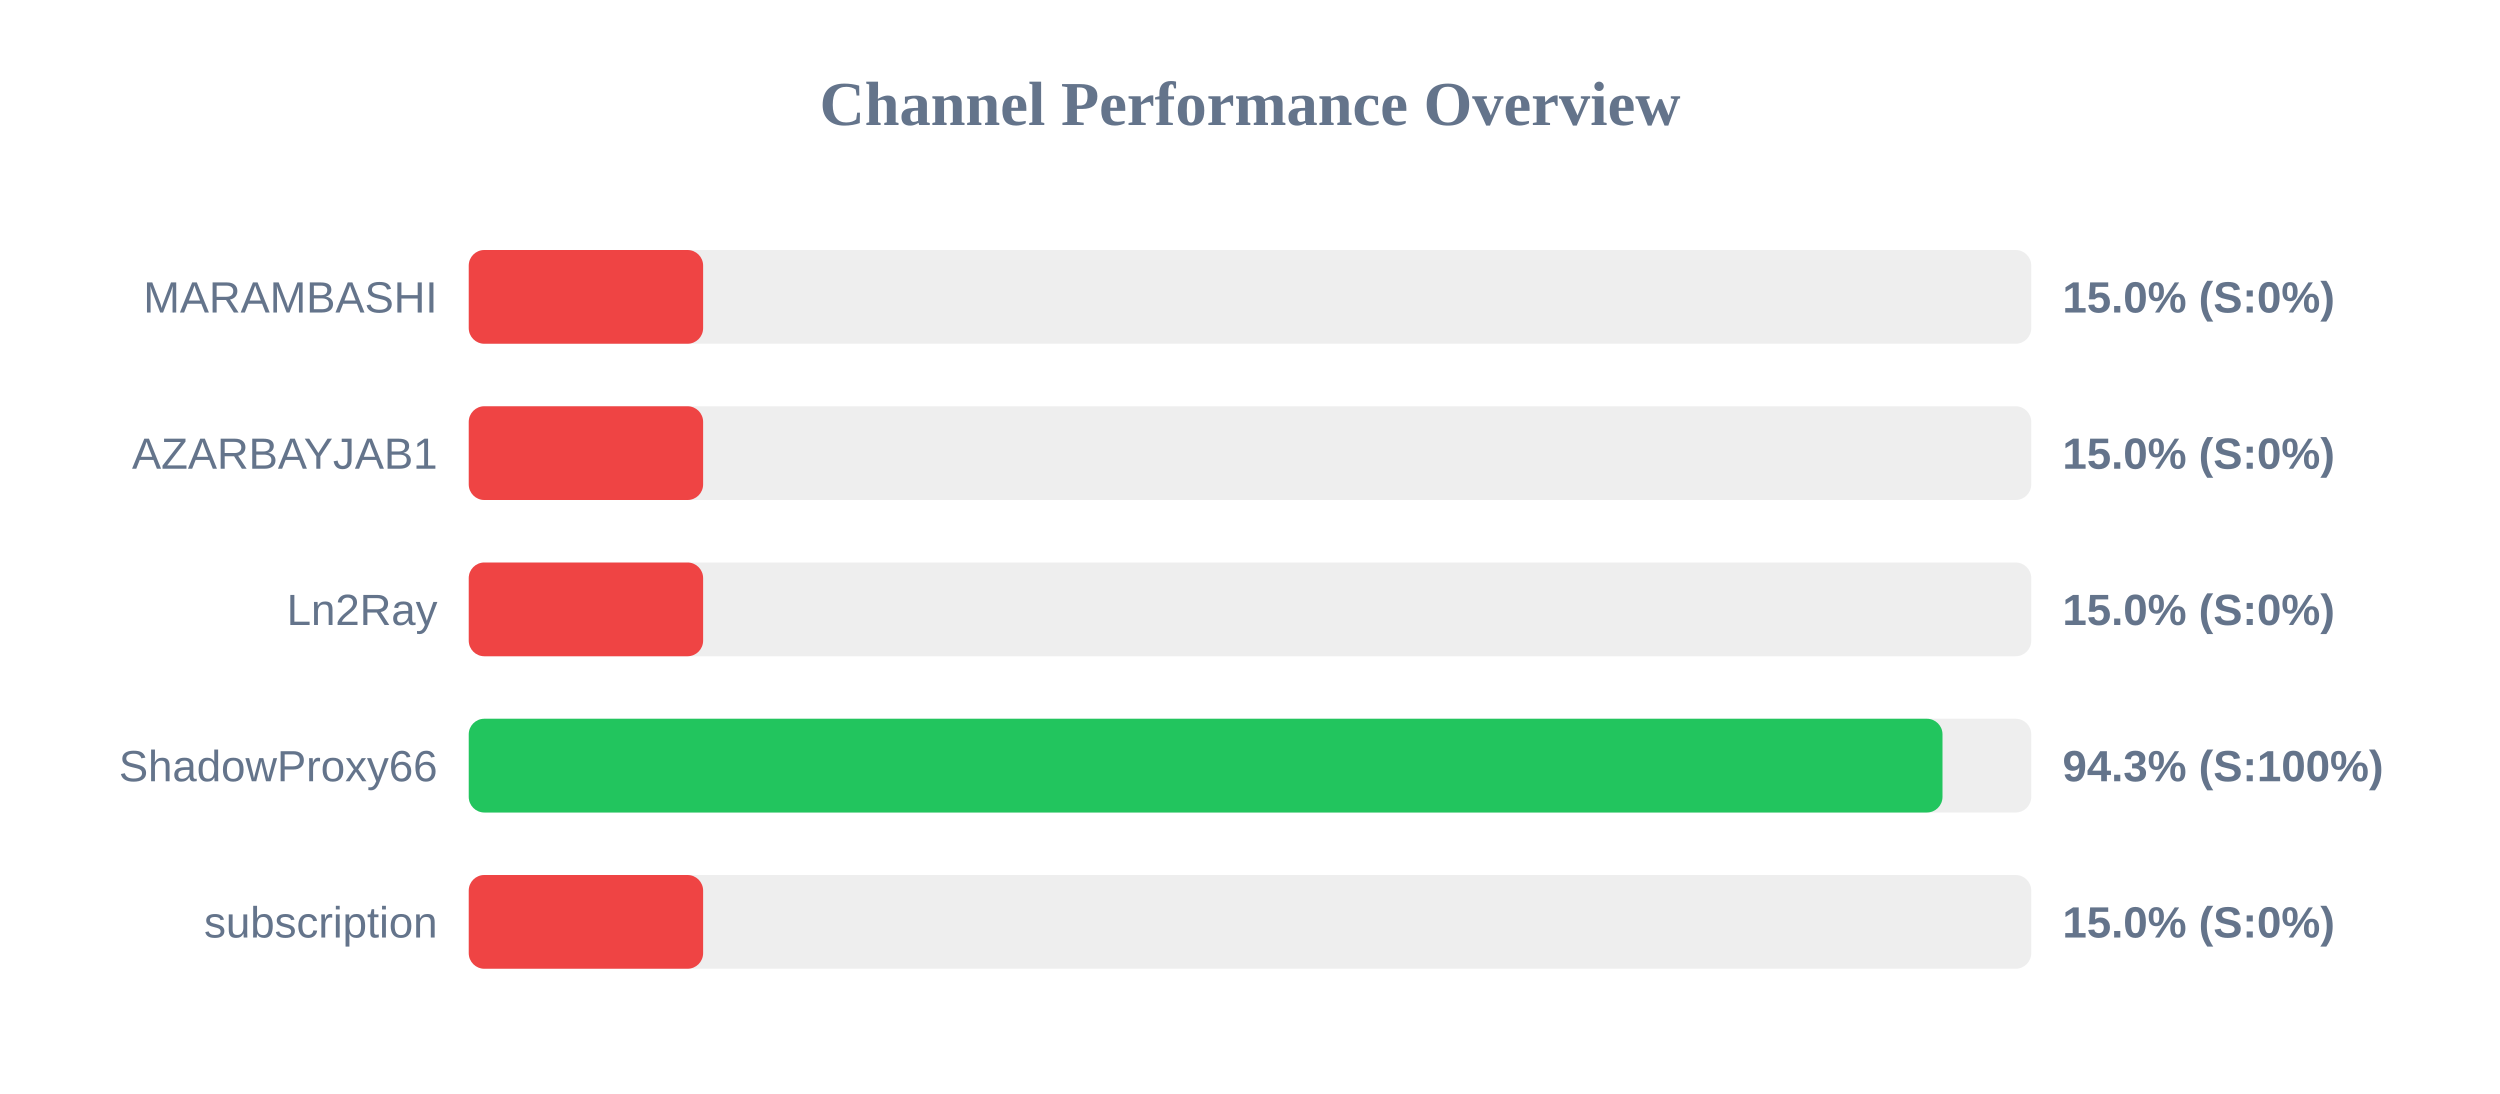
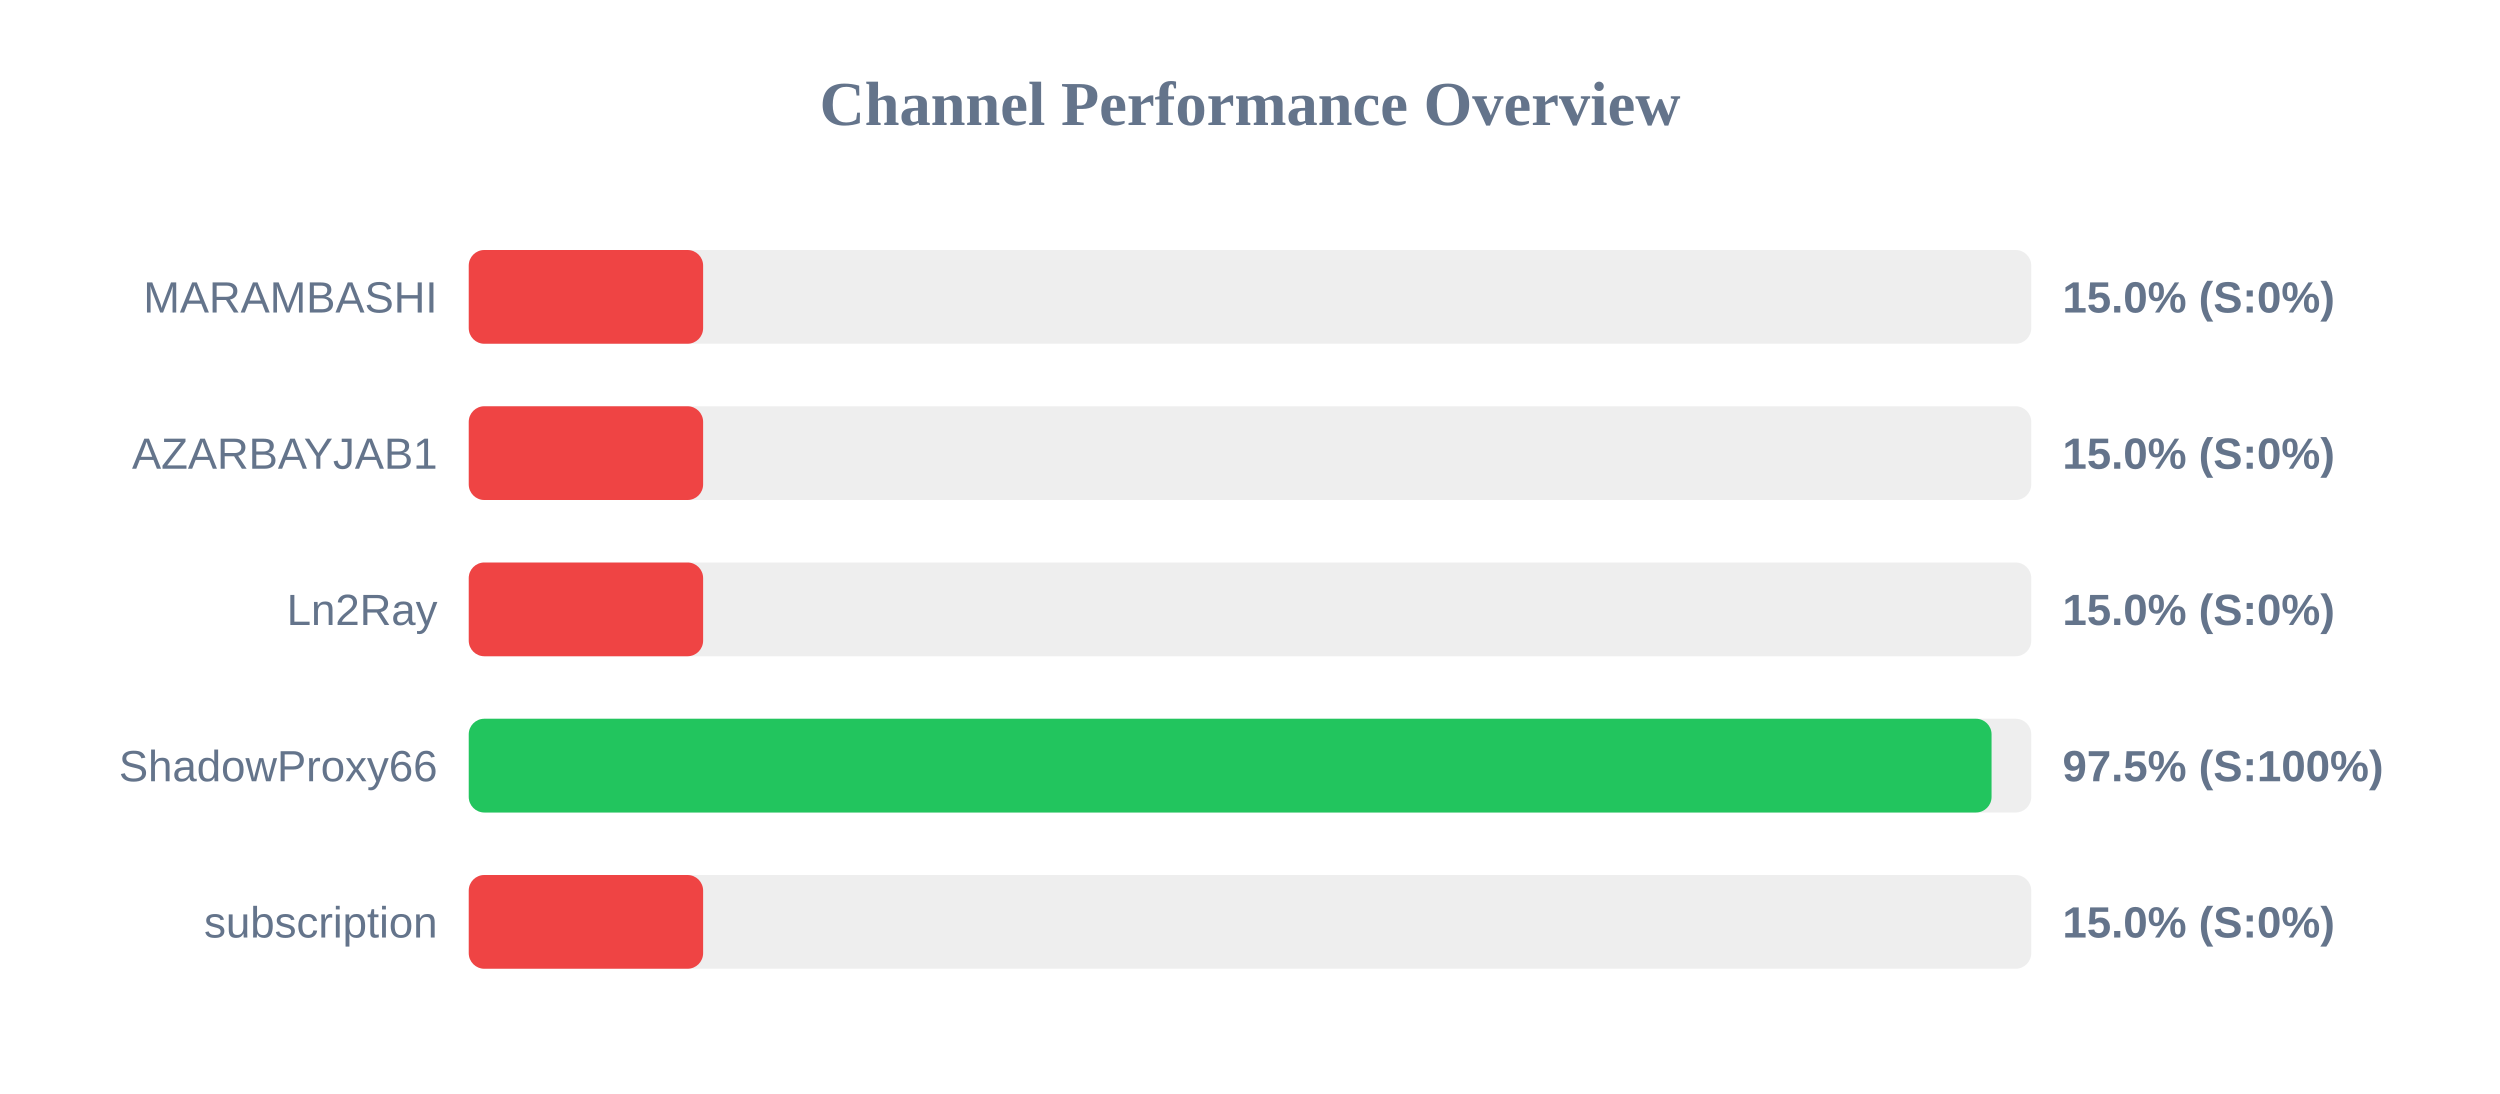
<svg xmlns="http://www.w3.org/2000/svg" width="800" height="350" version="1.1">
  <style>
        .row { font: 14px Arial; fill: #64748b; }
        .score { font: bold 14px Arial; fill: #64748b; }
    </style>
  <text x="400" y="40" text-anchor="middle" font-size="20px" font-weight="bold" fill="#64748b">Channel Performance Overview</text>
  <rect x="150" y="80" width="500" height="30" fill="#eee" rx="5" />
  <rect x="150" y="80" width="75.0" height="30" fill="#ef4444" rx="5" />
  <text x="140" y="100" text-anchor="end" class="row">MARAMBASHI</text>
  <text x="660" y="100" text-anchor="start" class="score">15.0% (S:0%)</text>
  <rect x="150" y="130" width="500" height="30" fill="#eee" rx="5" />
  <rect x="150" y="130" width="75.0" height="30" fill="#ef4444" rx="5" />
  <text x="140" y="150" text-anchor="end" class="row">AZARBAYJAB1</text>
  <text x="660" y="150" text-anchor="start" class="score">15.0% (S:0%)</text>
  <rect x="150" y="180" width="500" height="30" fill="#eee" rx="5" />
  <rect x="150" y="180" width="75.0" height="30" fill="#ef4444" rx="5" />
  <text x="140" y="200" text-anchor="end" class="row">Ln2Ray</text>
  <text x="660" y="200" text-anchor="start" class="score">15.0% (S:0%)</text>
  <rect x="150" y="230" width="500" height="30" fill="#eee" rx="5" />
-   <rect x="150" y="230" width="471.6" height="30" fill="#22c55e" rx="5" />
+   <rect x="150" y="230" width="487.3" height="30" fill="#22c55e" rx="5" />
  <text x="140" y="250" text-anchor="end" class="row">ShadowProxy66</text>
-   <text x="660" y="250" text-anchor="start" class="score">94.3% (S:100%)</text>
+   <text x="660" y="250" text-anchor="start" class="score">97.5% (S:100%)</text>
  <rect x="150" y="280" width="500" height="30" fill="#eee" rx="5" />
  <rect x="150" y="280" width="75.0" height="30" fill="#ef4444" rx="5" />
  <text x="140" y="300" text-anchor="end" class="row">subscription</text>
  <text x="660" y="300" text-anchor="start" class="score">15.0% (S:0%)</text>
</svg>
